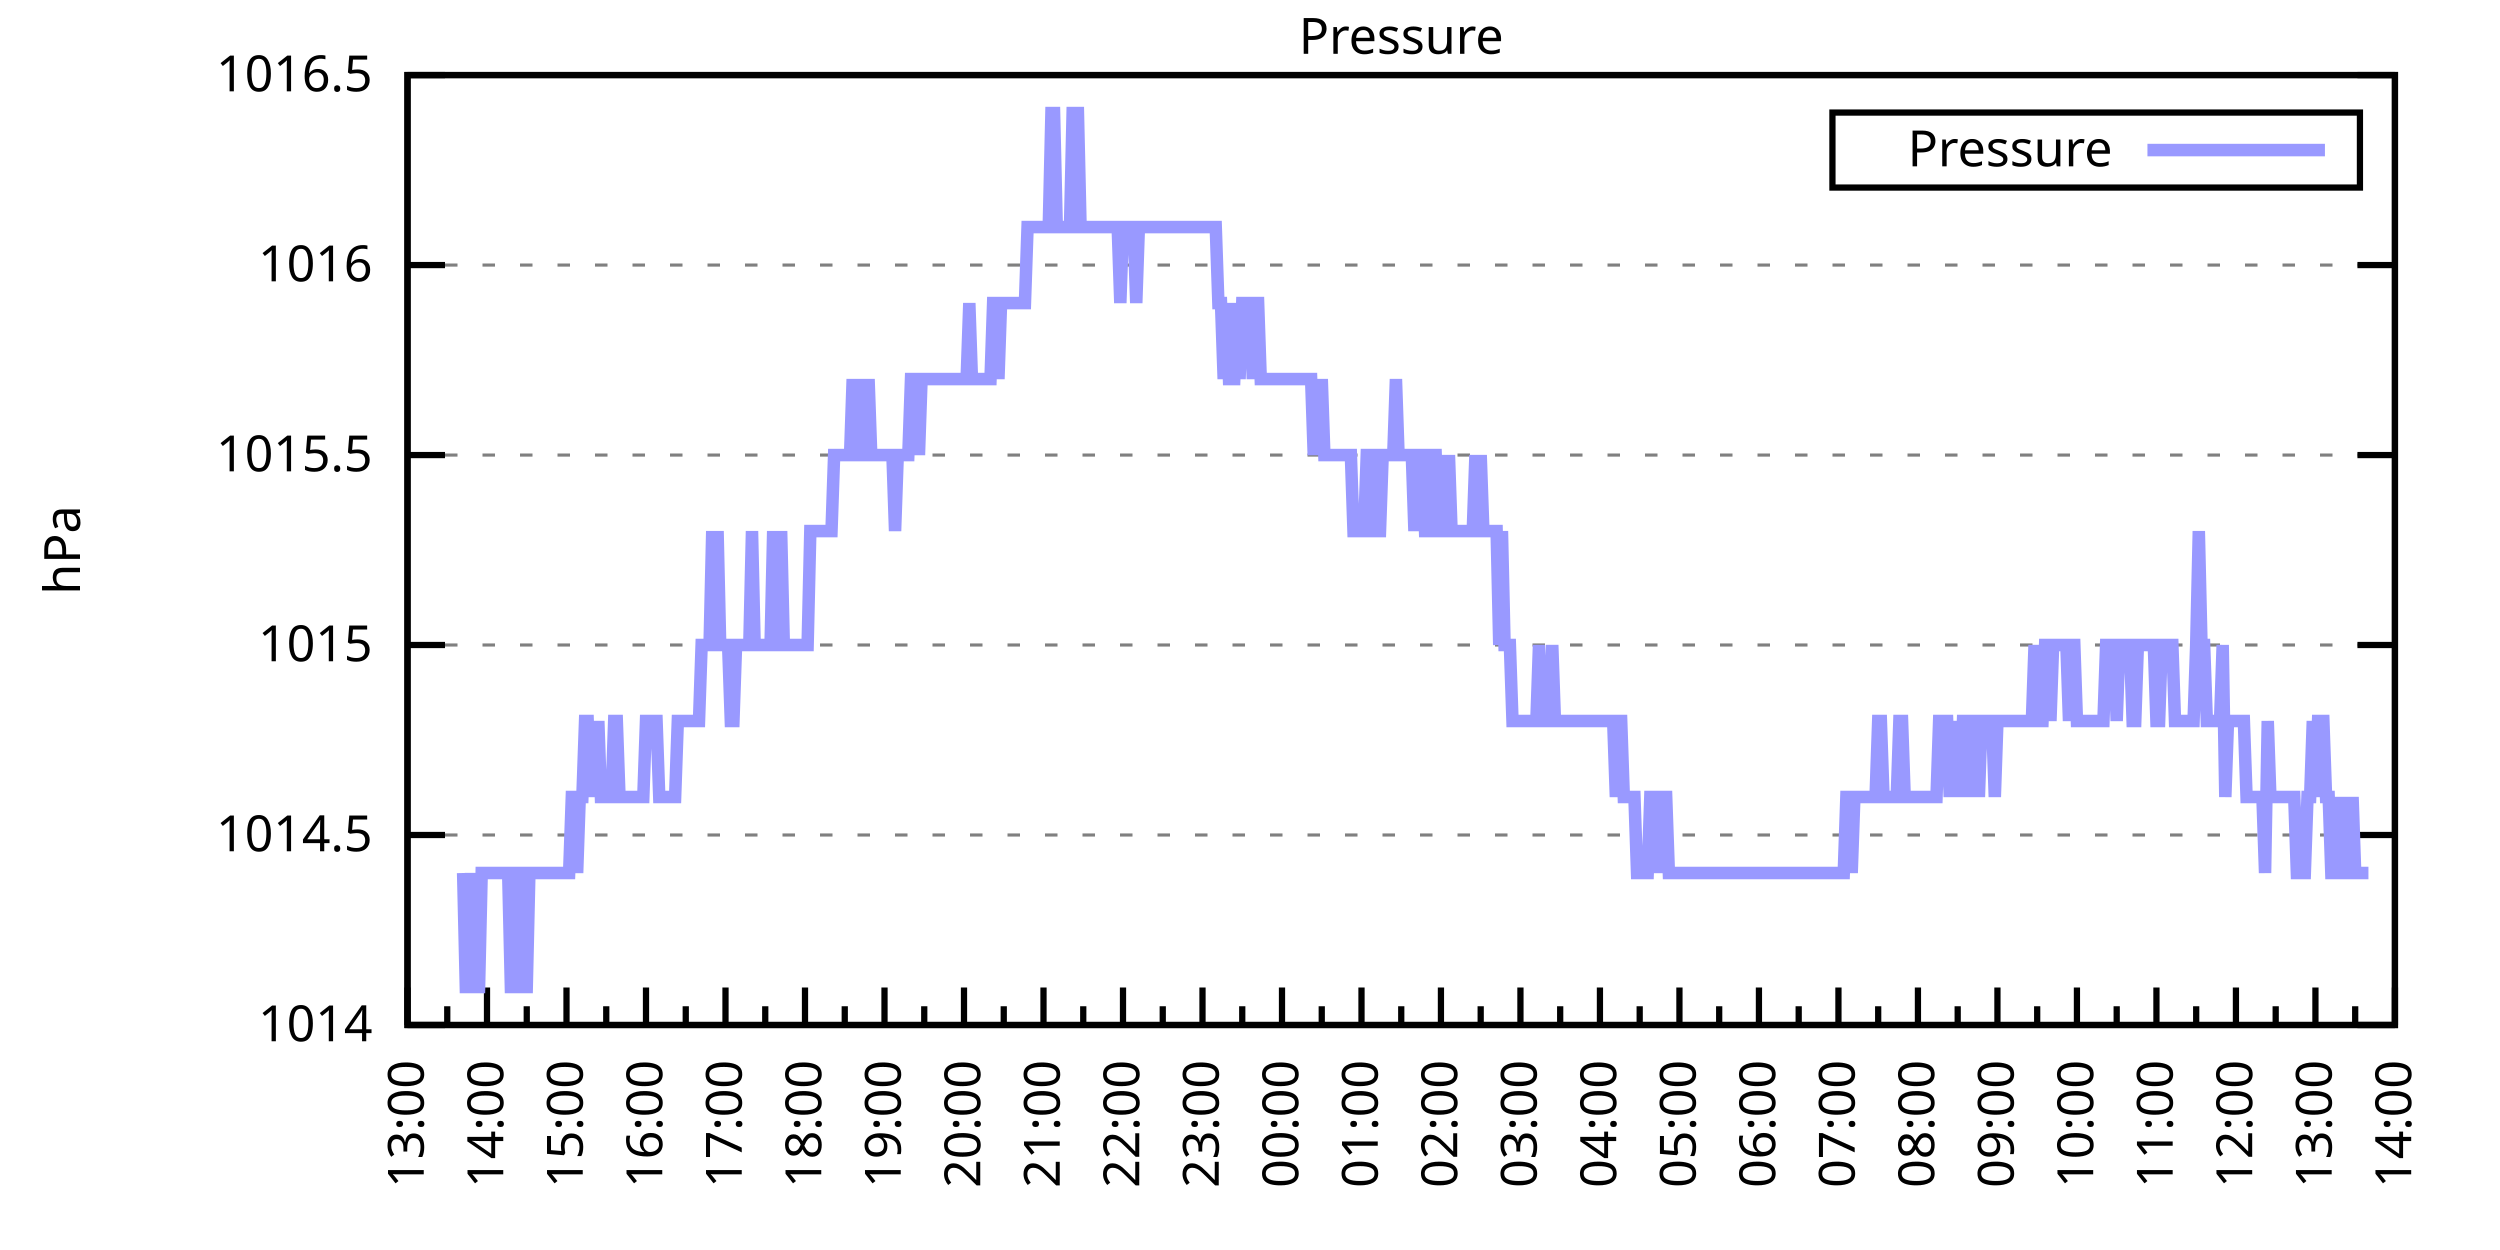
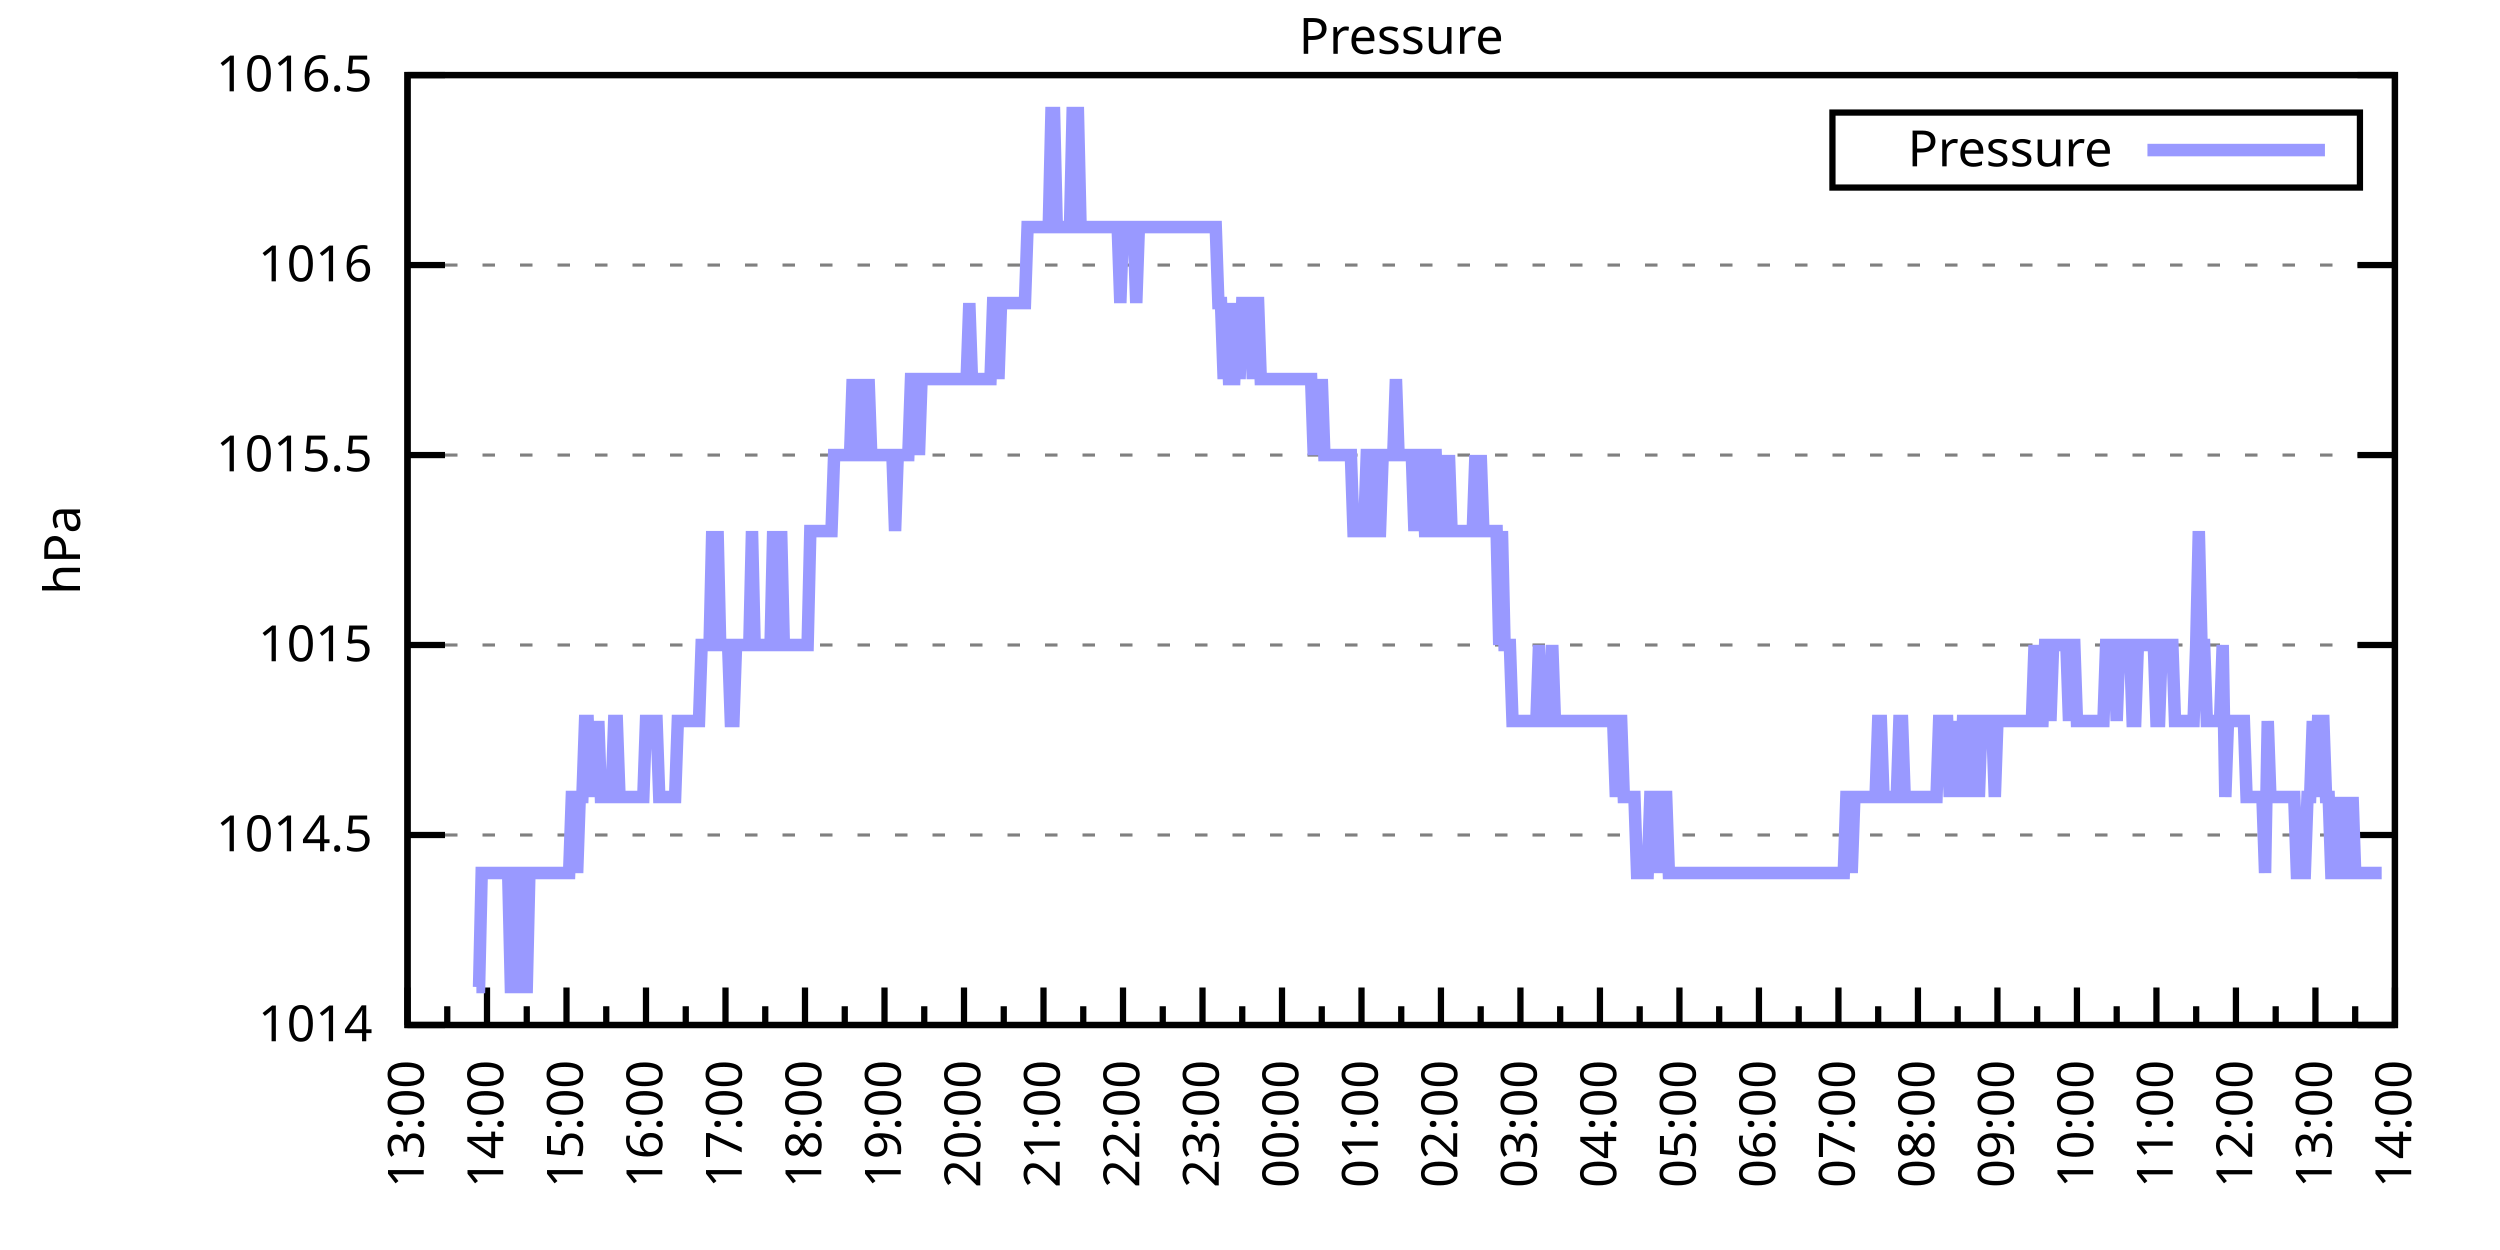
<svg xmlns="http://www.w3.org/2000/svg" xmlns:xlink="http://www.w3.org/1999/xlink" width="400" height="200" viewBox="0 0 400 200">
  <g id="gnuplot_canvas">
    <rect x="0" y="0" width="400" height="200" fill="none" />
    <defs>
      <circle id="gpDot" r="0.5" stroke-width="0.5" stroke="currentColor" />
      <path id="gpPt0" stroke-width="0.333" stroke="currentColor" d="M-1,0 h2 M0,-1 v2" />
      <path id="gpPt1" stroke-width="0.333" stroke="currentColor" d="M-1,-1 L1,1 M1,-1 L-1,1" />
      <path id="gpPt2" stroke-width="0.333" stroke="currentColor" d="M-1,0 L1,0 M0,-1 L0,1 M-1,-1 L1,1 M-1,1 L1,-1" />
      <rect id="gpPt3" stroke-width="0.333" stroke="currentColor" x="-1" y="-1" width="2" height="2" />
      <rect id="gpPt4" stroke-width="0.333" stroke="currentColor" fill="currentColor" x="-1" y="-1" width="2" height="2" />
      <circle id="gpPt5" stroke-width="0.333" stroke="currentColor" cx="0" cy="0" r="1" />
      <use xlink:href="#gpPt5" id="gpPt6" fill="currentColor" stroke="none" />
      <path id="gpPt7" stroke-width="0.333" stroke="currentColor" d="M0,-1.33 L-1.33,0.67 L1.33,0.67 z" />
      <use xlink:href="#gpPt7" id="gpPt8" fill="currentColor" stroke="none" />
      <use xlink:href="#gpPt7" id="gpPt9" stroke="currentColor" transform="rotate(180)" />
      <use xlink:href="#gpPt9" id="gpPt10" fill="currentColor" stroke="none" />
      <use xlink:href="#gpPt3" id="gpPt11" stroke="currentColor" transform="rotate(45)" />
      <use xlink:href="#gpPt11" id="gpPt12" fill="currentColor" stroke="none" />
      <path id="gpPt13" stroke-width="0.333" stroke="currentColor" d="M0,1.330 L1.265,0.411 L0.782,-1.067 L-0.782,-1.076 L-1.265,0.411 z" />
      <use xlink:href="#gpPt13" id="gpPt14" fill="currentColor" stroke="none" />
      <filter id="textbox" filterUnits="objectBoundingBox" x="0" y="0" height="1" width="1">
        <feFlood flood-color="white" flood-opacity="1" result="bgnd" />
        <feComposite in="SourceGraphic" in2="bgnd" operator="atop" />
      </filter>
      <filter id="greybox" filterUnits="objectBoundingBox" x="0" y="0" height="1" width="1">
        <feFlood flood-color="lightgrey" flood-opacity="1" result="grey" />
        <feComposite in="SourceGraphic" in2="grey" operator="atop" />
      </filter>
    </defs>
    <g fill="none" color="white" stroke="currentColor" stroke-width="1.00" stroke-linecap="butt" stroke-linejoin="miter">
</g>
    <g fill="none" color="black" stroke="currentColor" stroke-width="1.00" stroke-linecap="butt" stroke-linejoin="miter">
      <g stroke="none" shape-rendering="crispEdges">
        <polygon fill="rgb(255, 255, 255)" points="65.20,164.00 383.18,164.00 383.18,12.02 65.20,12.02 " />
      </g>
    </g>
    <g fill="none" color="black" stroke="currentColor" stroke-width="1.00" stroke-linecap="butt" stroke-linejoin="miter">
</g>
    <g fill="none" color="black" stroke="black" stroke-width="0.50" stroke-linecap="butt" stroke-linejoin="miter">
</g>
    <g fill="none" color="gray" stroke="currentColor" stroke-width="0.50" stroke-linecap="butt" stroke-linejoin="miter">
      <path stroke="gray" stroke-dasharray="2,4" class="gridline" d="M65.20,164.00 L383.19,164.00  " />
    </g>
    <g fill="none" color="gray" stroke="gray" stroke-width="1.00" stroke-linecap="butt" stroke-linejoin="miter">
</g>
    <g fill="none" color="black" stroke="currentColor" stroke-width="1.00" stroke-linecap="butt" stroke-linejoin="miter">
      <path stroke="black" d="M65.20,164.00 L71.20,164.00 M383.19,164.00 L377.19,164.00  " />
      <g transform="translate(59.60,166.60)" stroke="none" fill="black" font-family="Sans" font-size="8.00" text-anchor="end">
        <text>
          <tspan font-family="Sans"> 1014</tspan>
        </text>
      </g>
    </g>
    <g fill="none" color="black" stroke="currentColor" stroke-width="1.00" stroke-linecap="butt" stroke-linejoin="miter">
</g>
    <g fill="none" color="black" stroke="black" stroke-width="0.50" stroke-linecap="butt" stroke-linejoin="miter">
</g>
    <g fill="none" color="gray" stroke="currentColor" stroke-width="0.50" stroke-linecap="butt" stroke-linejoin="miter">
      <path stroke="gray" stroke-dasharray="2,4" class="gridline" d="M65.20,133.60 L383.19,133.60  " />
    </g>
    <g fill="none" color="gray" stroke="gray" stroke-width="1.00" stroke-linecap="butt" stroke-linejoin="miter">
</g>
    <g fill="none" color="black" stroke="currentColor" stroke-width="1.00" stroke-linecap="butt" stroke-linejoin="miter">
      <path stroke="black" d="M65.20,133.60 L71.20,133.60 M383.19,133.60 L377.19,133.60  " />
      <g transform="translate(59.60,136.20)" stroke="none" fill="black" font-family="Sans" font-size="8.00" text-anchor="end">
        <text>
          <tspan font-family="Sans"> 1014.5</tspan>
        </text>
      </g>
    </g>
    <g fill="none" color="black" stroke="currentColor" stroke-width="1.00" stroke-linecap="butt" stroke-linejoin="miter">
</g>
    <g fill="none" color="black" stroke="black" stroke-width="0.50" stroke-linecap="butt" stroke-linejoin="miter">
</g>
    <g fill="none" color="gray" stroke="currentColor" stroke-width="0.50" stroke-linecap="butt" stroke-linejoin="miter">
      <path stroke="gray" stroke-dasharray="2,4" class="gridline" d="M65.20,103.20 L383.19,103.20  " />
    </g>
    <g fill="none" color="gray" stroke="gray" stroke-width="1.00" stroke-linecap="butt" stroke-linejoin="miter">
</g>
    <g fill="none" color="black" stroke="currentColor" stroke-width="1.00" stroke-linecap="butt" stroke-linejoin="miter">
      <path stroke="black" d="M65.20,103.20 L71.20,103.20 M383.19,103.20 L377.19,103.20  " />
      <g transform="translate(59.60,105.80)" stroke="none" fill="black" font-family="Sans" font-size="8.00" text-anchor="end">
        <text>
          <tspan font-family="Sans"> 1015</tspan>
        </text>
      </g>
    </g>
    <g fill="none" color="black" stroke="currentColor" stroke-width="1.00" stroke-linecap="butt" stroke-linejoin="miter">
</g>
    <g fill="none" color="black" stroke="black" stroke-width="0.50" stroke-linecap="butt" stroke-linejoin="miter">
</g>
    <g fill="none" color="gray" stroke="currentColor" stroke-width="0.50" stroke-linecap="butt" stroke-linejoin="miter">
      <path stroke="gray" stroke-dasharray="2,4" class="gridline" d="M65.20,72.81 L383.19,72.81  " />
    </g>
    <g fill="none" color="gray" stroke="gray" stroke-width="1.00" stroke-linecap="butt" stroke-linejoin="miter">
</g>
    <g fill="none" color="black" stroke="currentColor" stroke-width="1.00" stroke-linecap="butt" stroke-linejoin="miter">
      <path stroke="black" d="M65.20,72.81 L71.20,72.81 M383.19,72.81 L377.19,72.81  " />
      <g transform="translate(59.60,75.41)" stroke="none" fill="black" font-family="Sans" font-size="8.00" text-anchor="end">
        <text>
          <tspan font-family="Sans"> 1015.5</tspan>
        </text>
      </g>
    </g>
    <g fill="none" color="black" stroke="currentColor" stroke-width="1.00" stroke-linecap="butt" stroke-linejoin="miter">
</g>
    <g fill="none" color="black" stroke="black" stroke-width="0.50" stroke-linecap="butt" stroke-linejoin="miter">
</g>
    <g fill="none" color="gray" stroke="currentColor" stroke-width="0.50" stroke-linecap="butt" stroke-linejoin="miter">
      <path stroke="gray" stroke-dasharray="2,4" class="gridline" d="M65.20,42.41 L383.19,42.41  " />
    </g>
    <g fill="none" color="gray" stroke="gray" stroke-width="1.00" stroke-linecap="butt" stroke-linejoin="miter">
</g>
    <g fill="none" color="black" stroke="currentColor" stroke-width="1.00" stroke-linecap="butt" stroke-linejoin="miter">
      <path stroke="black" d="M65.20,42.41 L71.20,42.41 M383.19,42.41 L377.19,42.41  " />
      <g transform="translate(59.60,45.01)" stroke="none" fill="black" font-family="Sans" font-size="8.00" text-anchor="end">
        <text>
          <tspan font-family="Sans"> 1016</tspan>
        </text>
      </g>
    </g>
    <g fill="none" color="black" stroke="currentColor" stroke-width="1.00" stroke-linecap="butt" stroke-linejoin="miter">
</g>
    <g fill="none" color="black" stroke="black" stroke-width="0.50" stroke-linecap="butt" stroke-linejoin="miter">
</g>
    <g fill="none" color="gray" stroke="currentColor" stroke-width="0.50" stroke-linecap="butt" stroke-linejoin="miter">
      <path stroke="gray" stroke-dasharray="2,4" class="gridline" d="M65.20,12.01 L383.19,12.01  " />
    </g>
    <g fill="none" color="gray" stroke="gray" stroke-width="1.00" stroke-linecap="butt" stroke-linejoin="miter">
</g>
    <g fill="none" color="black" stroke="currentColor" stroke-width="1.00" stroke-linecap="butt" stroke-linejoin="miter">
      <path stroke="black" d="M65.20,12.01 L71.20,12.01 M383.19,12.01 L377.19,12.01  " />
      <g transform="translate(59.60,14.61)" stroke="none" fill="black" font-family="Sans" font-size="8.00" text-anchor="end">
        <text>
          <tspan font-family="Sans"> 1016.5</tspan>
        </text>
      </g>
    </g>
    <g fill="none" color="black" stroke="currentColor" stroke-width="1.00" stroke-linecap="butt" stroke-linejoin="miter">
      <path stroke="black" d="M65.20,164.00 L65.20,158.00  " />
      <g transform="translate(67.80,169.60) rotate(270)" stroke="none" fill="black" font-family="Sans" font-size="8.00" text-anchor="end">
        <text>
          <tspan font-family="Sans">13:00</tspan>
        </text>
      </g>
    </g>
    <g fill="none" color="black" stroke="currentColor" stroke-width="1.00" stroke-linecap="butt" stroke-linejoin="miter">
      <path stroke="black" d="M71.56,164.00 L71.56,161.00 M77.92,164.00 L77.92,158.00  " />
      <g transform="translate(80.52,169.60) rotate(270)" stroke="none" fill="black" font-family="Sans" font-size="8.00" text-anchor="end">
        <text>
          <tspan font-family="Sans">14:00</tspan>
        </text>
      </g>
    </g>
    <g fill="none" color="black" stroke="currentColor" stroke-width="1.00" stroke-linecap="butt" stroke-linejoin="miter">
      <path stroke="black" d="M84.28,164.00 L84.28,161.00 M90.64,164.00 L90.64,158.00  " />
      <g transform="translate(93.24,169.60) rotate(270)" stroke="none" fill="black" font-family="Sans" font-size="8.00" text-anchor="end">
        <text>
          <tspan font-family="Sans">15:00</tspan>
        </text>
      </g>
    </g>
    <g fill="none" color="black" stroke="currentColor" stroke-width="1.00" stroke-linecap="butt" stroke-linejoin="miter">
      <path stroke="black" d="M97.00,164.00 L97.00,161.00 M103.36,164.00 L103.36,158.00  " />
      <g transform="translate(105.96,169.60) rotate(270)" stroke="none" fill="black" font-family="Sans" font-size="8.00" text-anchor="end">
        <text>
          <tspan font-family="Sans">16:00</tspan>
        </text>
      </g>
    </g>
    <g fill="none" color="black" stroke="currentColor" stroke-width="1.00" stroke-linecap="butt" stroke-linejoin="miter">
      <path stroke="black" d="M109.72,164.00 L109.72,161.00 M116.08,164.00 L116.08,158.00  " />
      <g transform="translate(118.68,169.60) rotate(270)" stroke="none" fill="black" font-family="Sans" font-size="8.00" text-anchor="end">
        <text>
          <tspan font-family="Sans">17:00</tspan>
        </text>
      </g>
    </g>
    <g fill="none" color="black" stroke="currentColor" stroke-width="1.00" stroke-linecap="butt" stroke-linejoin="miter">
      <path stroke="black" d="M122.44,164.00 L122.44,161.00 M128.80,164.00 L128.80,158.00  " />
      <g transform="translate(131.40,169.60) rotate(270)" stroke="none" fill="black" font-family="Sans" font-size="8.00" text-anchor="end">
        <text>
          <tspan font-family="Sans">18:00</tspan>
        </text>
      </g>
    </g>
    <g fill="none" color="black" stroke="currentColor" stroke-width="1.00" stroke-linecap="butt" stroke-linejoin="miter">
      <path stroke="black" d="M135.16,164.00 L135.16,161.00 M141.52,164.00 L141.52,158.00  " />
      <g transform="translate(144.12,169.60) rotate(270)" stroke="none" fill="black" font-family="Sans" font-size="8.00" text-anchor="end">
        <text>
          <tspan font-family="Sans">19:00</tspan>
        </text>
      </g>
    </g>
    <g fill="none" color="black" stroke="currentColor" stroke-width="1.00" stroke-linecap="butt" stroke-linejoin="miter">
      <path stroke="black" d="M147.88,164.00 L147.88,161.00 M154.24,164.00 L154.24,158.00  " />
      <g transform="translate(156.84,169.60) rotate(270)" stroke="none" fill="black" font-family="Sans" font-size="8.00" text-anchor="end">
        <text>
          <tspan font-family="Sans">20:00</tspan>
        </text>
      </g>
    </g>
    <g fill="none" color="black" stroke="currentColor" stroke-width="1.00" stroke-linecap="butt" stroke-linejoin="miter">
      <path stroke="black" d="M160.60,164.00 L160.60,161.00 M166.96,164.00 L166.96,158.00  " />
      <g transform="translate(169.56,169.60) rotate(270)" stroke="none" fill="black" font-family="Sans" font-size="8.00" text-anchor="end">
        <text>
          <tspan font-family="Sans">21:00</tspan>
        </text>
      </g>
    </g>
    <g fill="none" color="black" stroke="currentColor" stroke-width="1.00" stroke-linecap="butt" stroke-linejoin="miter">
      <path stroke="black" d="M173.32,164.00 L173.32,161.00 M179.68,164.00 L179.68,158.00  " />
      <g transform="translate(182.28,169.60) rotate(270)" stroke="none" fill="black" font-family="Sans" font-size="8.00" text-anchor="end">
        <text>
          <tspan font-family="Sans">22:00</tspan>
        </text>
      </g>
    </g>
    <g fill="none" color="black" stroke="currentColor" stroke-width="1.00" stroke-linecap="butt" stroke-linejoin="miter">
      <path stroke="black" d="M186.04,164.00 L186.04,161.00 M192.40,164.00 L192.40,158.00  " />
      <g transform="translate(195.00,169.60) rotate(270)" stroke="none" fill="black" font-family="Sans" font-size="8.00" text-anchor="end">
        <text>
          <tspan font-family="Sans">23:00</tspan>
        </text>
      </g>
    </g>
    <g fill="none" color="black" stroke="currentColor" stroke-width="1.00" stroke-linecap="butt" stroke-linejoin="miter">
      <path stroke="black" d="M198.76,164.00 L198.76,161.00 M205.12,164.00 L205.12,158.00  " />
      <g transform="translate(207.72,169.60) rotate(270)" stroke="none" fill="black" font-family="Sans" font-size="8.00" text-anchor="end">
        <text>
          <tspan font-family="Sans">00:00</tspan>
        </text>
      </g>
    </g>
    <g fill="none" color="black" stroke="currentColor" stroke-width="1.00" stroke-linecap="butt" stroke-linejoin="miter">
      <path stroke="black" d="M211.48,164.00 L211.48,161.00 M217.84,164.00 L217.84,158.00  " />
      <g transform="translate(220.44,169.60) rotate(270)" stroke="none" fill="black" font-family="Sans" font-size="8.00" text-anchor="end">
        <text>
          <tspan font-family="Sans">01:00</tspan>
        </text>
      </g>
    </g>
    <g fill="none" color="black" stroke="currentColor" stroke-width="1.00" stroke-linecap="butt" stroke-linejoin="miter">
      <path stroke="black" d="M224.20,164.00 L224.20,161.00 M230.55,164.00 L230.55,158.00  " />
      <g transform="translate(233.15,169.60) rotate(270)" stroke="none" fill="black" font-family="Sans" font-size="8.00" text-anchor="end">
        <text>
          <tspan font-family="Sans">02:00</tspan>
        </text>
      </g>
    </g>
    <g fill="none" color="black" stroke="currentColor" stroke-width="1.00" stroke-linecap="butt" stroke-linejoin="miter">
      <path stroke="black" d="M236.91,164.00 L236.91,161.00 M243.27,164.00 L243.27,158.00  " />
      <g transform="translate(245.87,169.60) rotate(270)" stroke="none" fill="black" font-family="Sans" font-size="8.00" text-anchor="end">
        <text>
          <tspan font-family="Sans">03:00</tspan>
        </text>
      </g>
    </g>
    <g fill="none" color="black" stroke="currentColor" stroke-width="1.00" stroke-linecap="butt" stroke-linejoin="miter">
      <path stroke="black" d="M249.63,164.00 L249.63,161.00 M255.99,164.00 L255.99,158.00  " />
      <g transform="translate(258.59,169.60) rotate(270)" stroke="none" fill="black" font-family="Sans" font-size="8.00" text-anchor="end">
        <text>
          <tspan font-family="Sans">04:00</tspan>
        </text>
      </g>
    </g>
    <g fill="none" color="black" stroke="currentColor" stroke-width="1.00" stroke-linecap="butt" stroke-linejoin="miter">
      <path stroke="black" d="M262.35,164.00 L262.35,161.00 M268.71,164.00 L268.71,158.00  " />
      <g transform="translate(271.31,169.60) rotate(270)" stroke="none" fill="black" font-family="Sans" font-size="8.00" text-anchor="end">
        <text>
          <tspan font-family="Sans">05:00</tspan>
        </text>
      </g>
    </g>
    <g fill="none" color="black" stroke="currentColor" stroke-width="1.00" stroke-linecap="butt" stroke-linejoin="miter">
      <path stroke="black" d="M275.07,164.00 L275.07,161.00 M281.43,164.00 L281.43,158.00  " />
      <g transform="translate(284.03,169.60) rotate(270)" stroke="none" fill="black" font-family="Sans" font-size="8.00" text-anchor="end">
        <text>
          <tspan font-family="Sans">06:00</tspan>
        </text>
      </g>
    </g>
    <g fill="none" color="black" stroke="currentColor" stroke-width="1.00" stroke-linecap="butt" stroke-linejoin="miter">
      <path stroke="black" d="M287.79,164.00 L287.79,161.00 M294.15,164.00 L294.15,158.00  " />
      <g transform="translate(296.75,169.60) rotate(270)" stroke="none" fill="black" font-family="Sans" font-size="8.00" text-anchor="end">
        <text>
          <tspan font-family="Sans">07:00</tspan>
        </text>
      </g>
    </g>
    <g fill="none" color="black" stroke="currentColor" stroke-width="1.00" stroke-linecap="butt" stroke-linejoin="miter">
      <path stroke="black" d="M300.51,164.00 L300.51,161.00 M306.87,164.00 L306.87,158.00  " />
      <g transform="translate(309.47,169.60) rotate(270)" stroke="none" fill="black" font-family="Sans" font-size="8.00" text-anchor="end">
        <text>
          <tspan font-family="Sans">08:00</tspan>
        </text>
      </g>
    </g>
    <g fill="none" color="black" stroke="currentColor" stroke-width="1.00" stroke-linecap="butt" stroke-linejoin="miter">
      <path stroke="black" d="M313.23,164.00 L313.23,161.00 M319.59,164.00 L319.59,158.00  " />
      <g transform="translate(322.19,169.60) rotate(270)" stroke="none" fill="black" font-family="Sans" font-size="8.00" text-anchor="end">
        <text>
          <tspan font-family="Sans">09:00</tspan>
        </text>
      </g>
    </g>
    <g fill="none" color="black" stroke="currentColor" stroke-width="1.00" stroke-linecap="butt" stroke-linejoin="miter">
      <path stroke="black" d="M325.95,164.00 L325.95,161.00 M332.31,164.00 L332.31,158.00  " />
      <g transform="translate(334.91,169.60) rotate(270)" stroke="none" fill="black" font-family="Sans" font-size="8.00" text-anchor="end">
        <text>
          <tspan font-family="Sans">10:00</tspan>
        </text>
      </g>
    </g>
    <g fill="none" color="black" stroke="currentColor" stroke-width="1.00" stroke-linecap="butt" stroke-linejoin="miter">
      <path stroke="black" d="M338.67,164.00 L338.67,161.00 M345.03,164.00 L345.03,158.00  " />
      <g transform="translate(347.63,169.60) rotate(270)" stroke="none" fill="black" font-family="Sans" font-size="8.00" text-anchor="end">
        <text>
          <tspan font-family="Sans">11:00</tspan>
        </text>
      </g>
    </g>
    <g fill="none" color="black" stroke="currentColor" stroke-width="1.00" stroke-linecap="butt" stroke-linejoin="miter">
      <path stroke="black" d="M351.39,164.00 L351.39,161.00 M357.75,164.00 L357.75,158.00  " />
      <g transform="translate(360.35,169.60) rotate(270)" stroke="none" fill="black" font-family="Sans" font-size="8.00" text-anchor="end">
        <text>
          <tspan font-family="Sans">12:00</tspan>
        </text>
      </g>
    </g>
    <g fill="none" color="black" stroke="currentColor" stroke-width="1.00" stroke-linecap="butt" stroke-linejoin="miter">
      <path stroke="black" d="M364.11,164.00 L364.11,161.00 M370.47,164.00 L370.47,158.00  " />
      <g transform="translate(373.07,169.60) rotate(270)" stroke="none" fill="black" font-family="Sans" font-size="8.00" text-anchor="end">
        <text>
          <tspan font-family="Sans">13:00</tspan>
        </text>
      </g>
    </g>
    <g fill="none" color="black" stroke="currentColor" stroke-width="1.00" stroke-linecap="butt" stroke-linejoin="miter">
      <path stroke="black" d="M376.83,164.00 L376.83,161.00 M383.19,164.00 L383.19,158.00  " />
      <g transform="translate(385.79,169.60) rotate(270)" stroke="none" fill="black" font-family="Sans" font-size="8.00" text-anchor="end">
        <text>
          <tspan font-family="Sans">14:00</tspan>
        </text>
      </g>
    </g>
    <g fill="none" color="black" stroke="currentColor" stroke-width="1.00" stroke-linecap="butt" stroke-linejoin="miter">
</g>
    <g fill="none" color="black" stroke="currentColor" stroke-width="1.00" stroke-linecap="butt" stroke-linejoin="miter">
      <path stroke="black" d="M65.20,12.01 L65.20,164.00 L383.19,164.00 L383.19,12.01 L65.20,12.01 Z  " />
    </g>
    <g fill="none" color="black" stroke="currentColor" stroke-width="1.00" stroke-linecap="butt" stroke-linejoin="miter">
      <g transform="translate(12.80,88.01) rotate(270)" stroke="none" fill="black" font-family="Sans" font-size="8.00" text-anchor="middle">
        <text>
          <tspan font-family="Sans">hPa</tspan>
        </text>
      </g>
    </g>
    <g fill="none" color="black" stroke="currentColor" stroke-width="1.00" stroke-linecap="butt" stroke-linejoin="miter">
</g>
    <g fill="none" color="black" stroke="currentColor" stroke-width="1.00" stroke-linecap="butt" stroke-linejoin="miter">
      <path stroke="black" d="M293.19,30.01 L293.19,18.01 L377.59,18.01 L377.59,30.01 L293.19,30.01 Z  " />
    </g>
    <g id="Pressure_plot_1">
      <g fill="none" color="white" stroke="black" stroke-width="2.00" stroke-linecap="butt" stroke-linejoin="miter">
</g>
      <g fill="none" color="black" stroke="currentColor" stroke-width="2.00" stroke-linecap="butt" stroke-linejoin="miter">
        <g transform="translate(337.99,26.61)" stroke="none" fill="black" font-family="Sans" font-size="8.00" text-anchor="end">
          <text>
            <tspan font-family="Sans">Pressure</tspan>
          </text>
        </g>
      </g>
      <g fill="none" color="black" stroke="currentColor" stroke-width="2.00" stroke-linecap="butt" stroke-linejoin="miter">
-         <path stroke="rgb(153, 153, 255)" d="M343.59,24.01 L371.99,24.01 M74.10,139.68 L74.53,157.92 L74.95,157.92 L75.38,139.68 L75.80,157.92 L76.22,157.92   L76.65,157.92 L77.07,139.68 L77.50,139.68 L77.92,139.68 L78.34,139.68 L78.77,139.68 L79.19,139.68 L79.62,139.68   L80.04,139.68 L80.46,139.68 L80.89,139.68 L81.31,139.68 L81.74,157.92 L82.16,157.92 L82.58,139.68 L83.01,139.68   L83.43,139.68 L83.86,157.92 L84.28,157.92 L84.70,139.68 L85.13,139.68 L85.55,139.68 L85.98,139.68 L86.40,139.68   L86.82,139.68 L87.25,139.68 L87.67,139.68 L88.10,139.68 L88.52,139.68 L88.94,139.68 L89.37,139.68 L89.79,139.68   L90.22,139.68 L90.64,139.68 L91.06,139.68 L91.49,127.52 L91.91,127.52 L92.34,139.68 L92.76,127.52 L93.18,127.52   L93.61,115.36 L94.03,115.36 L94.46,127.52 L94.88,115.36 L95.30,127.52 L95.73,115.36 L96.15,127.52 L96.58,127.52   L97.00,127.52 L97.42,127.52 L97.85,127.52 L98.27,115.36 L98.69,115.36 L99.12,127.52 L99.54,127.52 L99.97,127.52   L100.39,127.52 L100.81,127.52 L101.24,127.52 L101.66,127.52 L102.09,127.52 L102.51,127.52 L102.93,127.52 L103.36,115.36   L103.78,115.36 L104.21,115.36 L104.63,115.36 L105.05,115.36 L105.48,127.52 L105.90,127.52 L106.33,127.52 L106.75,127.52   L107.17,127.52 L107.60,127.52 L108.02,127.52 L108.45,115.36 L108.87,115.36 L109.29,115.36 L109.72,115.36 L110.14,115.36   L110.57,115.36 L110.99,115.36 L111.41,115.36 L111.84,115.36 L112.26,103.20 L112.69,103.20 L113.11,103.20 L113.53,103.20   L113.96,84.97 L114.38,103.20 L114.81,84.97 L115.23,103.20 L115.65,103.20 L116.08,103.20 L116.50,103.20 L116.93,115.36   L117.35,115.36 L117.77,103.20 L118.20,103.20 L118.62,103.20 L119.05,103.20 L119.47,103.20 L119.89,103.20 L120.32,84.97   L120.74,103.20 L121.17,103.20 L121.59,103.20 L122.01,103.20 L122.44,103.20 L122.86,103.20 L123.29,103.20 L123.71,84.97   L124.13,103.20 L124.56,103.20 L124.98,84.97 L125.41,103.20 L125.83,103.20 L126.25,103.20 L126.68,103.20 L127.10,103.20   L127.53,103.20 L127.95,103.20 L128.37,103.20 L128.80,103.20 L129.22,103.20 L129.65,84.97 L130.07,84.97 L130.49,84.97   L130.92,84.97 L131.34,84.97 L131.77,84.97 L132.19,84.97 L132.61,84.97 L133.04,84.97 L133.46,72.81 L133.89,72.81   L134.31,72.81 L134.73,72.81 L135.16,72.81 L135.58,72.81 L136.01,72.81 L136.43,60.65 L136.85,72.81 L137.28,72.81   L137.70,60.65 L138.13,72.81 L138.55,72.81 L138.97,60.65 L139.40,72.81 L139.82,72.81 L140.25,72.81 L140.67,72.81   L141.09,72.81 L141.52,72.81 L141.94,72.81 L142.37,72.81 L142.79,72.81 L143.21,84.97 L143.64,72.81 L144.06,72.81   L144.49,72.81 L144.91,72.81 L145.33,72.81 L145.76,60.65 L146.18,60.65 L146.61,60.65 L147.03,72.81 L147.45,60.65   L147.88,60.65 L148.30,60.65 L148.73,60.65 L149.15,60.65 L149.57,60.65 L150.00,60.65 L150.42,60.65 L150.85,60.65   L151.27,60.65 L151.69,60.65 L152.12,60.65 L152.54,60.65 L152.97,60.65 L153.39,60.65 L153.81,60.65 L154.24,60.65   L154.66,60.65 L155.09,48.49 L155.51,60.65 L155.93,60.65 L156.36,60.65 L156.78,60.65 L157.21,60.65 L157.63,60.65   L158.05,60.65 L158.48,60.65 L158.90,48.49 L159.33,48.49 L159.75,60.65 L160.17,48.49 L160.60,48.49 L161.02,48.49   L161.44,48.49 L161.87,48.49 L162.29,48.49 L162.72,48.49 L163.14,48.49 L163.56,48.49 L163.99,48.49 L164.41,36.33   L164.84,36.33 L165.26,36.33 L165.68,36.33 L166.11,36.33 L166.53,36.33 L166.96,36.33 L167.38,36.33 L167.80,36.33   L168.23,18.09 L168.65,18.09 L169.08,36.33 L169.50,36.33 L169.92,36.33 L170.35,36.33 L170.77,36.33 L171.20,36.33   L171.62,18.09 L172.04,18.09 L172.47,18.09 L172.89,36.33 L173.32,36.33 L173.74,36.33 L174.16,36.33 L174.59,36.33   L175.01,36.33 L175.44,36.33 L175.86,36.33 L176.28,36.33 L176.71,36.33 L177.13,36.33 L177.56,36.33 L177.98,36.33   L178.40,36.33 L178.83,36.33 L179.25,48.49 L179.68,36.33 L180.10,36.33 L180.52,36.33 L180.95,36.33 L181.37,36.33   L181.80,48.49 L182.22,36.33 L182.64,36.33 L183.07,36.33 L183.49,36.33 L183.92,36.33 L184.34,36.33 L184.76,36.33   L185.19,36.33 L185.61,36.33 L186.04,36.33 L186.46,36.33 L186.88,36.33 L187.31,36.33 L187.73,36.33 L188.16,36.33   L188.58,36.33 L189.00,36.33 L189.43,36.33 L189.85,36.33 L190.28,36.33 L190.70,36.33 L191.12,36.33 L191.55,36.33   L191.97,36.33 L192.40,36.33 L192.82,36.33 L193.24,36.33 L193.67,36.33 L194.09,36.33 L194.52,36.33 L194.94,48.49   L195.36,48.49 L195.79,60.65 L196.21,48.49 L196.64,60.65 L197.06,60.65 L197.48,60.65 L197.91,48.49 L198.33,60.65   L198.76,48.49 L199.18,48.49 L199.60,48.49 L200.03,48.49 L200.45,60.65 L200.88,48.49 L201.30,48.49 L201.72,60.65   L202.15,60.65 L202.57,60.65 L203.00,60.65 L203.42,60.65 L203.84,60.65 L204.27,60.65 L204.69,60.65 L205.12,60.65   L205.54,60.65 L205.96,60.65 L206.39,60.65 L206.81,60.65 L207.24,60.65 L207.66,60.65 L208.08,60.65 L208.51,60.65   L208.93,60.65 L209.36,60.65 L209.78,60.65 L210.20,72.81 L210.63,60.65 L211.05,72.81 L211.48,60.65 L211.90,72.81   L212.32,72.81 L212.75,72.81 L213.17,72.81 L213.60,72.81 L214.02,72.81 L214.44,72.81 L214.87,72.81 L215.29,72.81   L215.72,72.81 L216.14,72.81 L216.56,84.97 L216.99,84.97 L217.41,84.97 L217.84,84.97 L218.26,84.97 L218.68,72.81   L219.11,72.81 L219.53,72.81 L219.96,84.97 L220.38,84.97 L220.80,84.97 L221.23,72.81 L221.65,72.81 L222.08,72.81   L222.50,72.81 L222.92,72.81 L223.35,60.65 L223.77,72.81 L224.20,72.81 L224.62,72.81 L225.04,72.81 L225.47,72.81   L225.89,72.81 L226.31,84.97 L226.74,72.81 L227.16,72.81 L227.59,72.81 L228.01,84.97 L228.43,84.97 L228.86,72.81   L229.28,72.81 L229.71,72.81 L230.13,84.97 L230.55,84.97 L230.98,72.81 L231.40,84.97 L231.83,72.81 L232.25,84.97   L232.67,84.97 L233.10,84.97 L233.52,84.97 L233.95,84.97 L234.37,84.97 L234.79,84.97 L235.22,84.97 L235.64,84.97   L236.07,72.81 L236.49,84.97 L236.91,72.81 L237.34,84.97 L237.76,84.97 L238.19,84.97 L238.61,84.97 L239.03,84.97   L239.46,84.97 L239.88,103.20 L240.31,84.97 L240.73,103.20 L241.15,103.20 L241.58,103.20 L242.00,115.36 L242.43,115.36   L242.85,115.36 L243.27,115.36 L243.70,115.36 L244.12,115.36 L244.55,115.36 L244.97,115.36 L245.39,115.36 L245.82,115.36   L246.24,103.20 L246.67,115.36 L247.09,115.36 L247.51,115.36 L247.94,115.36 L248.36,103.20 L248.79,115.36 L249.21,115.36   L249.63,115.36 L250.06,115.36 L250.48,115.36 L250.91,115.36 L251.33,115.36 L251.75,115.36 L252.18,115.36 L252.60,115.36   L253.03,115.36 L253.45,115.36 L253.87,115.36 L254.30,115.36 L254.72,115.36 L255.15,115.36 L255.57,115.36 L255.99,115.36   L256.42,115.36 L256.84,115.36 L257.27,115.36 L257.69,115.36 L258.11,115.36 L258.54,127.52 L258.96,115.36 L259.39,115.36   L259.81,127.52 L260.23,127.52 L260.66,127.52 L261.08,127.52 L261.51,127.52 L261.93,139.68 L262.35,139.68 L262.78,139.68   L263.20,139.68 L263.63,139.68 L264.05,127.52 L264.47,127.52 L264.90,127.52 L265.32,139.68 L265.75,127.52 L266.17,127.52   L266.59,127.52 L267.02,139.68 L267.44,139.68 L267.87,139.68 L268.29,139.68 L268.71,139.68 L269.14,139.68 L269.56,139.68   L269.99,139.68 L270.41,139.68 L270.83,139.68 L271.26,139.68 L271.68,139.68 L272.11,139.68 L272.53,139.68 L272.95,139.68   L273.38,139.68 L273.80,139.68 L274.23,139.68 L274.65,139.68 L275.07,139.68 L275.50,139.68 L275.92,139.68 L276.35,139.68   L276.77,139.68 L277.19,139.68 L277.62,139.68 L278.04,139.68 L278.47,139.68 L278.89,139.68 L279.31,139.68 L279.74,139.68   L280.16,139.68 L280.59,139.68 L281.01,139.68 L281.43,139.68 L281.86,139.68 L282.28,139.68 L282.71,139.68 L283.13,139.68   L283.55,139.68 L283.98,139.68 L284.40,139.68 L284.83,139.68 L285.25,139.68 L285.67,139.68 L286.10,139.68 L286.52,139.68   L286.95,139.68 L287.37,139.68 L287.79,139.68 L288.22,139.68 L288.64,139.68 L289.06,139.68 L289.49,139.68 L289.91,139.68   L290.34,139.68 L290.76,139.68 L291.18,139.68 L291.61,139.68 L292.03,139.68 L292.46,139.68 L292.88,139.68 L293.30,139.68   L293.73,139.68 L294.15,139.68 L294.58,139.68 L295.00,139.68 L295.42,127.52 L295.85,127.52 L296.27,139.68 L296.70,127.52   L297.12,127.52 L297.54,127.52 L297.97,127.52 L298.39,127.52 L298.82,127.52 L299.24,127.52 L299.66,127.52 L300.09,127.52   L300.51,115.36 L300.94,115.36 L301.36,127.52 L301.78,127.52 L302.21,127.52 L302.63,127.52 L303.06,127.52 L303.48,127.52   L303.90,115.36 L304.33,115.36 L304.75,127.52 L305.18,127.52 L305.60,127.52 L306.02,127.52 L306.45,127.52 L306.87,127.52   L307.30,127.52 L307.72,127.52 L308.14,127.52 L308.57,127.52 L308.99,127.52 L309.42,127.52 L309.84,127.52 L310.26,115.36   L310.69,115.36 L311.11,115.36 L311.54,115.36 L311.96,127.52 L312.38,115.36 L312.81,127.52 L313.23,115.36 L313.66,127.52   L314.08,115.36 L314.50,115.36 L314.93,127.52 L315.35,115.36 L315.78,115.36 L316.20,115.36 L316.62,127.52 L317.05,115.36   L317.47,115.36 L317.90,115.36 L318.32,115.36 L318.74,115.36 L319.17,127.52 L319.59,115.36 L320.02,115.36 L320.44,115.36   L320.86,115.36 L321.29,115.36 L321.71,115.36 L322.14,115.36 L322.56,115.36 L322.98,115.36 L323.41,115.36 L323.83,115.36   L324.26,115.36 L324.68,115.36 L325.10,115.36 L325.53,103.20 L325.95,115.36 L326.38,115.36 L326.80,115.36 L327.22,103.20   L327.65,103.20 L328.07,115.36 L328.50,103.20 L328.92,103.20 L329.34,103.20 L329.77,103.20 L330.19,103.20 L330.62,103.20   L331.04,115.36 L331.46,103.20 L331.89,103.20 L332.31,115.36 L332.74,115.36 L333.16,115.36 L333.58,115.36 L334.01,115.36   L334.43,115.36 L334.86,115.36 L335.28,115.36 L335.70,115.36 L336.13,115.36 L336.55,115.36 L336.98,103.20 L337.40,103.20   L337.82,103.20 L338.25,103.20 L338.67,115.36 L339.10,103.20 L339.52,103.20 L339.94,103.20 L340.37,103.20 L340.79,103.20   L341.22,115.36 L341.64,115.36 L342.06,103.20 L342.49,103.20 L342.91,103.20 L343.34,103.20 L343.76,103.20 L344.18,103.20   L344.61,103.20 L345.03,115.36 L345.46,115.36 L345.88,103.20 L346.30,103.20 L346.73,103.20 L347.15,103.20 L347.58,103.20   L348.00,115.36 L348.42,115.36 L348.85,115.36 L349.27,115.36 L349.70,115.36 L350.12,115.36 L350.54,115.36 L350.97,115.36   L351.39,103.20 L351.81,84.97 L352.24,103.20 L352.66,103.20 L353.09,115.36 L353.51,115.36 L353.93,115.36 L354.36,115.36   L354.78,115.36 L355.21,115.36 L355.63,103.20 L356.05,127.52 L356.48,115.36 L356.90,115.36 L357.33,115.36 L357.75,115.36   L358.17,115.36 L358.60,115.36 L359.02,115.36 L359.45,127.52 L359.87,127.52 L360.29,127.52 L360.72,127.52 L361.14,127.52   L361.57,127.52 L361.99,127.52 L362.41,139.68 L362.84,115.36 L363.26,127.52 L363.69,127.52 L364.11,127.52 L364.53,127.52   L364.96,127.52 L365.38,127.52 L365.81,127.52 L366.23,127.52 L366.65,127.52 L367.08,127.52 L367.50,139.68 L367.93,139.68   L368.35,139.68 L368.77,139.68 L369.20,127.52 L369.62,127.52 L370.05,115.36 L370.47,127.52 L370.89,115.36 L371.32,115.36   L371.74,115.36 L372.17,127.52 L372.59,127.52 L373.01,139.68 L373.44,139.68 L373.86,127.52 L374.29,139.68 L374.71,139.68   L375.13,127.52 L375.56,139.68 L375.98,139.68 L376.41,127.52 L376.83,139.68 L377.25,139.68 L377.68,139.68 L378.10,139.68   L378.53,139.68 L378.95,139.68  " />
+         <path stroke="rgb(153, 153, 255)" d="M343.59,24.01 L371.99,24.01 M76.22,157.92 L76.65,157.92 L77.07,139.68 L77.50,139.68 L77.92,139.68 L78.34,139.68   L78.77,139.68 L79.19,139.68 L79.62,139.68 L80.04,139.68 L80.46,139.68 L80.89,139.68 L81.31,139.68 L81.74,157.92   L82.16,157.92 L82.58,139.68 L83.01,139.68 L83.43,139.68 L83.86,157.92 L84.28,157.92 L84.70,139.68 L85.13,139.68   L85.55,139.68 L85.98,139.68 L86.40,139.68 L86.82,139.68 L87.25,139.68 L87.67,139.68 L88.10,139.68 L88.52,139.68   L88.94,139.68 L89.37,139.68 L89.79,139.68 L90.22,139.68 L90.64,139.68 L91.06,139.68 L91.49,127.52 L91.91,127.52   L92.34,139.68 L92.76,127.52 L93.18,127.52 L93.61,115.36 L94.03,115.36 L94.46,127.52 L94.88,115.36 L95.30,127.52   L95.73,115.36 L96.15,127.52 L96.58,127.52 L97.00,127.52 L97.42,127.52 L97.85,127.52 L98.27,115.36 L98.69,115.36   L99.12,127.52 L99.54,127.52 L99.97,127.52 L100.39,127.52 L100.81,127.52 L101.24,127.52 L101.66,127.52 L102.09,127.52   L102.51,127.52 L102.93,127.52 L103.36,115.36 L103.78,115.36 L104.21,115.36 L104.63,115.36 L105.05,115.36 L105.48,127.52   L105.90,127.52 L106.33,127.52 L106.75,127.52 L107.17,127.52 L107.60,127.52 L108.02,127.52 L108.45,115.36 L108.87,115.36   L109.29,115.36 L109.72,115.36 L110.14,115.36 L110.57,115.36 L110.99,115.36 L111.41,115.36 L111.84,115.36 L112.26,103.20   L112.69,103.20 L113.11,103.20 L113.53,103.20 L113.96,84.97 L114.38,103.20 L114.81,84.97 L115.23,103.20 L115.65,103.20   L116.08,103.20 L116.50,103.20 L116.93,115.36 L117.35,115.36 L117.77,103.20 L118.20,103.20 L118.62,103.20 L119.05,103.20   L119.47,103.20 L119.89,103.20 L120.32,84.97 L120.74,103.20 L121.17,103.20 L121.59,103.20 L122.01,103.20 L122.44,103.20   L122.86,103.20 L123.29,103.20 L123.71,84.97 L124.13,103.20 L124.56,103.20 L124.98,84.97 L125.41,103.20 L125.83,103.20   L126.25,103.20 L126.68,103.20 L127.10,103.20 L127.53,103.20 L127.95,103.20 L128.37,103.20 L128.80,103.20 L129.22,103.20   L129.65,84.97 L130.07,84.97 L130.49,84.97 L130.92,84.97 L131.34,84.97 L131.77,84.97 L132.19,84.97 L132.61,84.97   L133.04,84.97 L133.46,72.81 L133.89,72.81 L134.31,72.81 L134.73,72.81 L135.16,72.81 L135.58,72.81 L136.01,72.81   L136.43,60.65 L136.85,72.81 L137.28,72.81 L137.70,60.65 L138.13,72.81 L138.55,72.81 L138.97,60.65 L139.40,72.81   L139.82,72.81 L140.25,72.81 L140.67,72.81 L141.09,72.81 L141.52,72.81 L141.94,72.81 L142.37,72.81 L142.79,72.81   L143.21,84.97 L143.64,72.81 L144.06,72.81 L144.49,72.81 L144.91,72.81 L145.33,72.81 L145.76,60.65 L146.18,60.65   L146.61,60.65 L147.03,72.81 L147.45,60.65 L147.88,60.65 L148.30,60.65 L148.73,60.65 L149.15,60.65 L149.57,60.65   L150.00,60.65 L150.42,60.65 L150.85,60.65 L151.27,60.65 L151.69,60.65 L152.12,60.65 L152.54,60.65 L152.97,60.65   L153.39,60.65 L153.81,60.65 L154.24,60.65 L154.66,60.65 L155.09,48.49 L155.51,60.65 L155.93,60.65 L156.36,60.65   L156.78,60.65 L157.21,60.65 L157.63,60.65 L158.05,60.65 L158.48,60.65 L158.90,48.49 L159.33,48.49 L159.75,60.65   L160.17,48.49 L160.60,48.49 L161.02,48.49 L161.44,48.49 L161.87,48.49 L162.29,48.49 L162.72,48.49 L163.14,48.49   L163.56,48.49 L163.99,48.49 L164.41,36.33 L164.84,36.33 L165.26,36.33 L165.68,36.33 L166.11,36.33 L166.53,36.33   L166.96,36.33 L167.38,36.33 L167.80,36.33 L168.23,18.09 L168.65,18.09 L169.08,36.33 L169.50,36.33 L169.92,36.33   L170.35,36.33 L170.77,36.33 L171.20,36.33 L171.62,18.09 L172.04,18.09 L172.47,18.09 L172.89,36.33 L173.32,36.33   L173.74,36.33 L174.16,36.33 L174.59,36.33 L175.01,36.33 L175.44,36.33 L175.86,36.33 L176.28,36.33 L176.71,36.33   L177.13,36.33 L177.56,36.33 L177.98,36.33 L178.40,36.33 L178.83,36.33 L179.25,48.49 L179.68,36.33 L180.10,36.33   L180.52,36.33 L180.95,36.33 L181.37,36.33 L181.80,48.49 L182.22,36.33 L182.64,36.33 L183.07,36.33 L183.49,36.33   L183.92,36.33 L184.34,36.33 L184.76,36.33 L185.19,36.33 L185.61,36.33 L186.04,36.33 L186.46,36.33 L186.88,36.33   L187.31,36.33 L187.73,36.33 L188.16,36.33 L188.58,36.33 L189.00,36.33 L189.43,36.33 L189.85,36.33 L190.28,36.33   L190.70,36.33 L191.12,36.33 L191.55,36.33 L191.97,36.33 L192.40,36.33 L192.82,36.33 L193.24,36.33 L193.67,36.33   L194.09,36.33 L194.52,36.33 L194.94,48.49 L195.36,48.49 L195.79,60.65 L196.21,48.49 L196.64,60.65 L197.06,60.65   L197.48,60.65 L197.91,48.49 L198.33,60.65 L198.76,48.49 L199.18,48.49 L199.60,48.49 L200.03,48.49 L200.45,60.65   L200.88,48.49 L201.30,48.49 L201.72,60.65 L202.15,60.65 L202.57,60.65 L203.00,60.65 L203.42,60.65 L203.84,60.65   L204.27,60.65 L204.69,60.65 L205.12,60.65 L205.54,60.65 L205.96,60.65 L206.39,60.65 L206.81,60.65 L207.24,60.65   L207.66,60.65 L208.08,60.65 L208.51,60.65 L208.93,60.65 L209.36,60.65 L209.78,60.65 L210.20,72.81 L210.63,60.65   L211.05,72.81 L211.48,60.65 L211.90,72.81 L212.32,72.81 L212.75,72.81 L213.17,72.81 L213.60,72.81 L214.02,72.81   L214.44,72.81 L214.87,72.81 L215.29,72.81 L215.72,72.81 L216.14,72.81 L216.56,84.97 L216.99,84.97 L217.41,84.97   L217.84,84.97 L218.26,84.97 L218.68,72.81 L219.11,72.81 L219.53,72.81 L219.96,84.97 L220.38,84.97 L220.80,84.97   L221.23,72.81 L221.65,72.81 L222.08,72.81 L222.50,72.81 L222.92,72.81 L223.35,60.65 L223.77,72.81 L224.20,72.81   L224.62,72.81 L225.04,72.81 L225.47,72.81 L225.89,72.81 L226.31,84.97 L226.74,72.81 L227.16,72.81 L227.59,72.81   L228.01,84.97 L228.43,84.97 L228.86,72.81 L229.28,72.81 L229.71,72.81 L230.13,84.97 L230.55,84.97 L230.98,72.81   L231.40,84.97 L231.83,72.81 L232.25,84.97 L232.67,84.97 L233.10,84.97 L233.52,84.97 L233.95,84.97 L234.37,84.97   L234.79,84.97 L235.22,84.97 L235.64,84.97 L236.07,72.81 L236.49,84.97 L236.91,72.81 L237.34,84.97 L237.76,84.97   L238.19,84.97 L238.61,84.97 L239.03,84.97 L239.46,84.97 L239.88,103.20 L240.31,84.97 L240.73,103.20 L241.15,103.20   L241.58,103.20 L242.00,115.36 L242.43,115.36 L242.85,115.36 L243.27,115.36 L243.70,115.36 L244.12,115.36 L244.55,115.36   L244.97,115.36 L245.39,115.36 L245.82,115.36 L246.24,103.20 L246.67,115.36 L247.09,115.36 L247.51,115.36 L247.94,115.36   L248.36,103.20 L248.79,115.36 L249.21,115.36 L249.63,115.36 L250.06,115.36 L250.48,115.36 L250.91,115.36 L251.33,115.36   L251.75,115.36 L252.18,115.36 L252.60,115.36 L253.03,115.36 L253.45,115.36 L253.87,115.36 L254.30,115.36 L254.72,115.36   L255.15,115.36 L255.57,115.36 L255.99,115.36 L256.42,115.36 L256.84,115.36 L257.27,115.36 L257.69,115.36 L258.11,115.36   L258.54,127.52 L258.96,115.36 L259.39,115.36 L259.81,127.52 L260.23,127.52 L260.66,127.52 L261.08,127.52 L261.51,127.52   L261.93,139.68 L262.35,139.68 L262.78,139.68 L263.20,139.68 L263.63,139.68 L264.05,127.52 L264.47,127.52 L264.90,127.52   L265.32,139.68 L265.75,127.52 L266.17,127.52 L266.59,127.52 L267.02,139.68 L267.44,139.68 L267.87,139.68 L268.29,139.68   L268.71,139.68 L269.14,139.68 L269.56,139.68 L269.99,139.68 L270.41,139.68 L270.83,139.68 L271.26,139.68 L271.68,139.68   L272.11,139.68 L272.53,139.68 L272.95,139.68 L273.38,139.68 L273.80,139.68 L274.23,139.68 L274.65,139.68 L275.07,139.68   L275.50,139.68 L275.92,139.68 L276.35,139.68 L276.77,139.68 L277.19,139.68 L277.62,139.68 L278.04,139.68 L278.47,139.68   L278.89,139.68 L279.31,139.68 L279.74,139.68 L280.16,139.68 L280.59,139.68 L281.01,139.68 L281.43,139.68 L281.86,139.68   L282.28,139.68 L282.71,139.68 L283.13,139.68 L283.55,139.68 L283.98,139.68 L284.40,139.68 L284.83,139.68 L285.25,139.68   L285.67,139.68 L286.10,139.68 L286.52,139.68 L286.95,139.68 L287.37,139.68 L287.79,139.68 L288.22,139.68 L288.64,139.68   L289.06,139.68 L289.49,139.68 L289.91,139.68 L290.34,139.68 L290.76,139.68 L291.18,139.68 L291.61,139.68 L292.03,139.68   L292.46,139.68 L292.88,139.68 L293.30,139.68 L293.73,139.68 L294.15,139.68 L294.58,139.68 L295.00,139.68 L295.42,127.52   L295.85,127.52 L296.27,139.68 L296.70,127.52 L297.12,127.52 L297.54,127.52 L297.97,127.52 L298.39,127.52 L298.82,127.52   L299.24,127.52 L299.66,127.52 L300.09,127.52 L300.51,115.36 L300.94,115.36 L301.36,127.52 L301.78,127.52 L302.21,127.52   L302.63,127.52 L303.06,127.52 L303.48,127.52 L303.90,115.36 L304.33,115.36 L304.75,127.52 L305.18,127.52 L305.60,127.52   L306.02,127.52 L306.45,127.52 L306.87,127.52 L307.30,127.52 L307.72,127.52 L308.14,127.52 L308.57,127.52 L308.99,127.52   L309.42,127.52 L309.84,127.52 L310.26,115.36 L310.69,115.36 L311.11,115.36 L311.54,115.36 L311.96,127.52 L312.38,115.36   L312.81,127.52 L313.23,115.36 L313.66,127.52 L314.08,115.36 L314.50,115.36 L314.93,127.52 L315.35,115.36 L315.78,115.36   L316.20,115.36 L316.62,127.52 L317.05,115.36 L317.47,115.36 L317.90,115.36 L318.32,115.36 L318.74,115.36 L319.17,127.52   L319.59,115.36 L320.02,115.36 L320.44,115.36 L320.86,115.36 L321.29,115.36 L321.71,115.36 L322.14,115.36 L322.56,115.36   L322.98,115.36 L323.41,115.36 L323.83,115.36 L324.26,115.36 L324.68,115.36 L325.10,115.36 L325.53,103.20 L325.95,115.36   L326.38,115.36 L326.80,115.36 L327.22,103.20 L327.65,103.20 L328.07,115.36 L328.50,103.20 L328.92,103.20 L329.34,103.20   L329.77,103.20 L330.19,103.20 L330.62,103.20 L331.04,115.36 L331.46,103.20 L331.89,103.20 L332.31,115.36 L332.74,115.36   L333.16,115.36 L333.58,115.36 L334.01,115.36 L334.43,115.36 L334.86,115.36 L335.28,115.36 L335.70,115.36 L336.13,115.36   L336.55,115.36 L336.98,103.20 L337.40,103.20 L337.82,103.20 L338.25,103.20 L338.67,115.36 L339.10,103.20 L339.52,103.20   L339.94,103.20 L340.37,103.20 L340.79,103.20 L341.22,115.36 L341.64,115.36 L342.06,103.20 L342.49,103.20 L342.91,103.20   L343.34,103.20 L343.76,103.20 L344.18,103.20 L344.61,103.20 L345.03,115.36 L345.46,115.36 L345.88,103.20 L346.30,103.20   L346.73,103.20 L347.15,103.20 L347.58,103.20 L348.00,115.36 L348.42,115.36 L348.85,115.36 L349.27,115.36 L349.70,115.36   L350.12,115.36 L350.54,115.36 L350.97,115.36 L351.39,103.20 L351.81,84.97 L352.24,103.20 L352.66,103.20 L353.09,115.36   L353.51,115.36 L353.93,115.36 L354.36,115.36 L354.78,115.36 L355.21,115.36 L355.63,103.20 L356.05,127.52 L356.48,115.36   L356.90,115.36 L357.33,115.36 L357.75,115.36 L358.17,115.36 L358.60,115.36 L359.02,115.36 L359.45,127.52 L359.87,127.52   L360.29,127.52 L360.72,127.52 L361.14,127.52 L361.57,127.52 L361.99,127.52 L362.41,139.68 L362.84,115.36 L363.26,127.52   L363.69,127.52 L364.11,127.52 L364.53,127.52 L364.96,127.52 L365.38,127.52 L365.81,127.52 L366.23,127.52 L366.65,127.52   L367.08,127.52 L367.50,139.68 L367.93,139.68 L368.35,139.68 L368.77,139.68 L369.20,127.52 L369.62,127.52 L370.05,115.36   L370.47,127.52 L370.89,115.36 L371.32,115.36 L371.74,115.36 L372.17,127.52 L372.59,127.52 L373.01,139.68 L373.44,139.68   L373.86,127.52 L374.29,139.68 L374.71,139.68 L375.13,127.52 L375.56,139.68 L375.98,139.68 L376.41,127.52 L376.83,139.68   L377.25,139.68 L377.68,139.68 L378.10,139.68 L378.53,139.68 L378.95,139.68 L379.37,139.68 L379.80,139.68 L380.22,139.68   L380.65,139.68 L381.07,139.68  " />
      </g>
    </g>
    <g fill="none" color="black" stroke="currentColor" stroke-width="2.00" stroke-linecap="butt" stroke-linejoin="miter">
</g>
    <g fill="none" color="black" stroke="black" stroke-width="1.00" stroke-linecap="butt" stroke-linejoin="miter">
</g>
    <g fill="none" color="black" stroke="currentColor" stroke-width="1.00" stroke-linecap="butt" stroke-linejoin="miter">
      <path stroke="black" d="M65.20,12.01 L65.20,164.00 L383.19,164.00 L383.19,12.01 L65.20,12.01 Z  " />
    </g>
    <g fill="none" color="black" stroke="currentColor" stroke-width="1.00" stroke-linecap="butt" stroke-linejoin="miter">
      <g transform="translate(224.19,8.61)" stroke="none" fill="black" font-family="Sans" font-size="8.00" text-anchor="middle">
        <text>
          <tspan font-family="Sans">Pressure</tspan>
        </text>
      </g>
    </g>
    <g fill="none" color="black" stroke="currentColor" stroke-width="1.00" stroke-linecap="butt" stroke-linejoin="miter">
</g>
  </g>
</svg>
